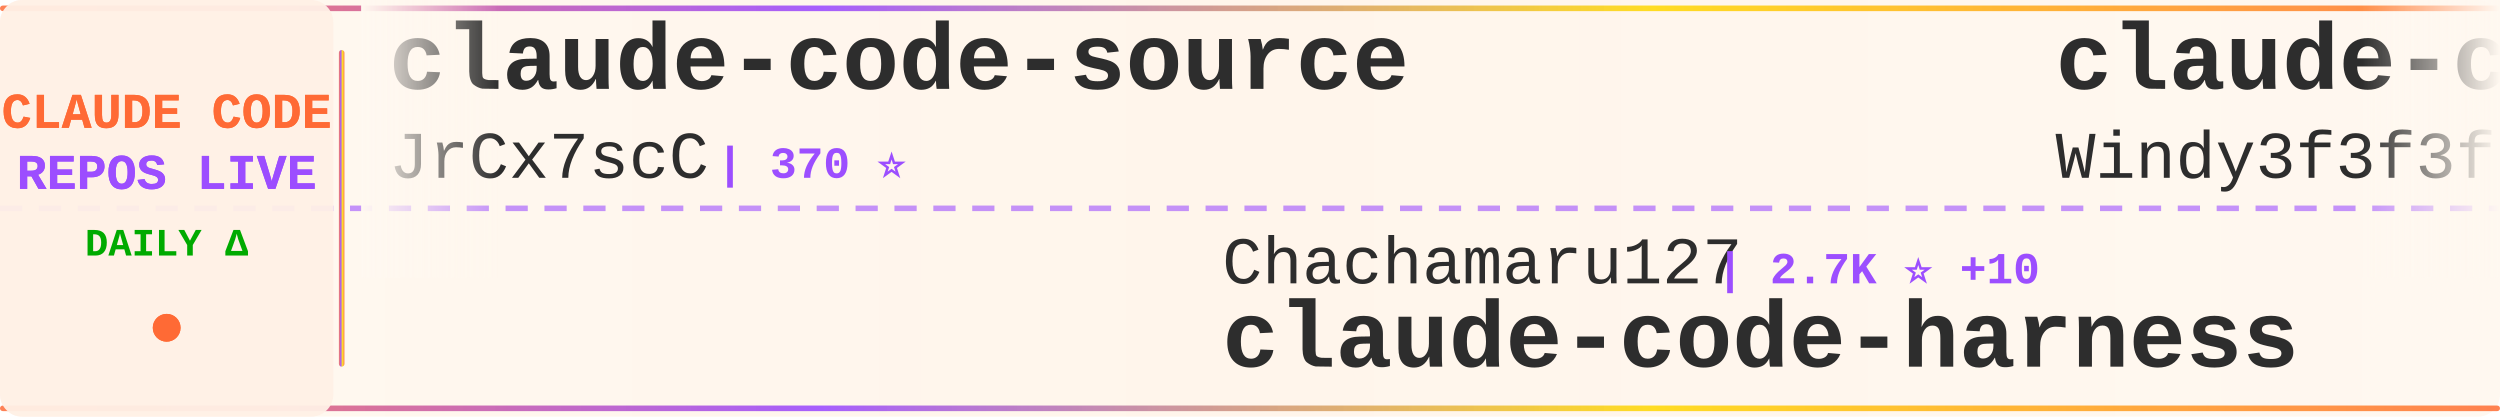
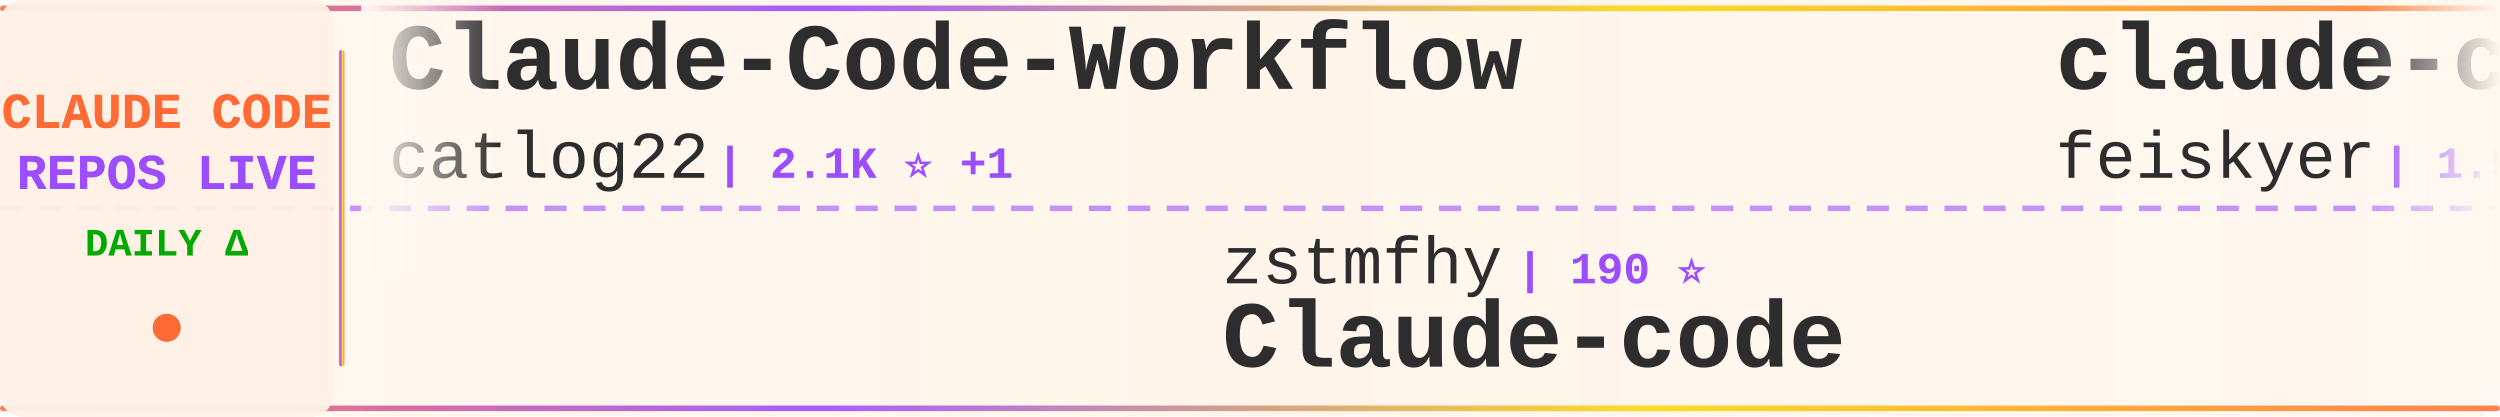
<svg xmlns="http://www.w3.org/2000/svg" width="900" height="150">
  <defs>
    <linearGradient id="tickerBg" x1="0%" y1="0%" x2="100%" y2="0%">
      <stop offset="0%" style="stop-color:#fff8f0;stop-opacity:0.98" />
      <stop offset="50%" style="stop-color:#fff5eb;stop-opacity:1" />
      <stop offset="100%" style="stop-color:#fff8f0;stop-opacity:0.98" />
    </linearGradient>
    <linearGradient id="borderGrad" x1="0%" y1="0%" x2="100%" y2="0%">
      <stop offset="0%" style="stop-color:#FF6B35;stop-opacity:0.85">
        <animate attributeName="stop-opacity" values="0.85;1;0.85" dur="2s" repeatCount="indefinite" />
      </stop>
      <stop offset="33%" style="stop-color:#9C4EFF;stop-opacity:0.9">
        <animate attributeName="stop-opacity" values="0.9;1;0.9" dur="2.2s" repeatCount="indefinite" />
      </stop>
      <stop offset="66%" style="stop-color:#FFD700;stop-opacity:0.85">
        <animate attributeName="stop-opacity" values="0.85;1;0.85" dur="1.8s" repeatCount="indefinite" />
      </stop>
      <stop offset="100%" style="stop-color:#FF6B35;stop-opacity:0.85">
        <animate attributeName="stop-opacity" values="0.85;1;0.85" dur="2s" repeatCount="indefinite" />
      </stop>
    </linearGradient>
    <filter id="textGlow">
      <feGaussianBlur stdDeviation="0.15" result="coloredBlur" />
      <feMerge>
        <feMergeNode in="coloredBlur" />
        <feMergeNode in="SourceGraphic" />
      </feMerge>
    </filter>
    <filter id="metricGlow">
      <feGaussianBlur stdDeviation="0.2" result="coloredBlur" />
      <feMerge>
        <feMergeNode in="coloredBlur" />
        <feMergeNode in="SourceGraphic" />
      </feMerge>
    </filter>
    <linearGradient id="leftFade" x1="0%" y1="0%" x2="100%" y2="0%">
      <stop offset="0%" style="stop-color:#fff8f0;stop-opacity:1" />
      <stop offset="100%" style="stop-color:#fff8f0;stop-opacity:0" />
    </linearGradient>
    <linearGradient id="rightFade" x1="0%" y1="0%" x2="100%" y2="0%">
      <stop offset="0%" style="stop-color:#fff8f0;stop-opacity:0" />
      <stop offset="100%" style="stop-color:#fff8f0;stop-opacity:1" />
    </linearGradient>
  </defs>
  <rect width="900" height="150" fill="url(#tickerBg)" rx="8" />
  <rect x="0" y="2" width="900" height="2" fill="url(#borderGrad)" rx="1" />
  <rect x="0" y="146" width="900" height="2" fill="url(#borderGrad)" rx="1" />
  <line x1="0" y1="75" x2="900" y2="75" stroke="#9C4EFF" stroke-width="2" stroke-dasharray="8 6" opacity="0.6" />
  <rect x="0" y="0" width="120" height="150" fill="#fff0e6" opacity="0.95" rx="8" />
  <text x="60" y="46" font-family="'Courier New', monospace" font-size="18" font-weight="bold" fill="#FF6B35" text-anchor="middle" filter="url(#textGlow)">
    CLAUDE CODE
  </text>
  <text x="60" y="68" font-family="'Courier New', monospace" font-size="18" font-weight="bold" fill="#9C4EFF" text-anchor="middle" filter="url(#textGlow)">
    REPOS LIVE
  </text>
  <text x="60" y="92" font-family="'Courier New', monospace" font-size="14" font-weight="bold" fill="#00aa00" text-anchor="middle">
    DAILY Δ
  </text>
  <circle cx="60" cy="118" r="5" fill="#FF6B35" filter="url(#metricGlow)">
    <animate attributeName="r" values="4;6;4" dur="1.5s" repeatCount="indefinite" />
    <animate attributeName="opacity" values="0.6;1;0.6" dur="1.5s" repeatCount="indefinite" />
  </circle>
  <rect x="122" y="18" width="2" height="114" fill="url(#borderGrad)" rx="1" />
  <clipPath id="tickerClip">
    <rect x="130" y="0" width="770" height="150" />
  </clipPath>
  <g clip-path="url(#tickerClip)">
    <g id="tickerItems">
      <animateTransform attributeName="transform" attributeType="XML" type="translate" from="0 0" to="-3000 0" dur="54s" repeatCount="indefinite" />
      <g transform="translate(0, 0)">
-         <text x="140" y="32" font-family="'Courier New', monospace" font-size="34" font-weight="bold" fill="#2d2d2d">claude-code-source</text>
-         <text x="140" y="64" font-family="'Courier New', monospace" font-size="24" font-weight="normal" fill="#2d2d2d" opacity="1.0">JrCx7scC</text>
-         <text x="258" y="64" font-family="'Courier New', monospace" font-size="16" font-weight="bold" fill="#9C4EFF"> | 370 ⭐</text>
+         <text x="140" y="32" font-family="'Courier New', monospace" font-size="34" font-weight="bold" fill="#2d2d2d">Claude-Code-Workflow</text>
+         <text x="140" y="64" font-family="'Courier New', monospace" font-size="24" font-weight="normal" fill="#2d2d2d" opacity="1.0">catlog22</text>
+         <text x="258" y="64" font-family="'Courier New', monospace" font-size="16" font-weight="bold" fill="#9C4EFF"> | 2.1K ⭐ +1</text>
      </g>
      <g transform="translate(300, 0)">
-         <text x="140" y="102" font-family="'Courier New', monospace" font-size="24" font-weight="normal" fill="#2d2d2d" opacity="1.0">Chachamaru127</text>
-         <text x="318" y="102" font-family="'Courier New', monospace" font-size="16" font-weight="bold" fill="#9C4EFF"> | 2.7K ⭐ +10</text>
-         <text x="140" y="132" font-family="'Courier New', monospace" font-size="34" font-weight="bold" fill="#2d2d2d">claude-code-harness</text>
+         <text x="140" y="102" font-family="'Courier New', monospace" font-size="24" font-weight="normal" fill="#2d2d2d" opacity="1.0">zstmfhy</text>
+         <text x="246" y="102" font-family="'Courier New', monospace" font-size="16" font-weight="bold" fill="#9C4EFF"> | 190 ⭐</text>
+         <text x="140" y="132" font-family="'Courier New', monospace" font-size="34" font-weight="bold" fill="#2d2d2d">Claude-code</text>
      </g>
      <g transform="translate(600, 0)">
-         <text x="140" y="32" font-family="'Courier New', monospace" font-size="34" font-weight="bold" fill="#2d2d2d">claude-code-from-scratch</text>
-         <text x="140" y="64" font-family="'Courier New', monospace" font-size="24" font-weight="normal" fill="#2d2d2d" opacity="1.0">Windy3f3f3f3f</text>
-         <text x="318" y="64" font-family="'Courier New', monospace" font-size="16" font-weight="bold" fill="#9C4EFF"> | 1.4K ⭐ +5</text>
+         <text x="140" y="32" font-family="'Courier New', monospace" font-size="34" font-weight="bold" fill="#2d2d2d">claude-code-settings</text>
+         <text x="140" y="64" font-family="'Courier New', monospace" font-size="24" font-weight="normal" fill="#2d2d2d" opacity="1.0">feiskyer</text>
+         <text x="258" y="64" font-family="'Courier New', monospace" font-size="16" font-weight="bold" fill="#9C4EFF"> | 1.5K ⭐ +1</text>
      </g>
      <g transform="translate(900, 0)">
+         <text x="140" y="102" font-family="'Courier New', monospace" font-size="24" font-weight="normal" fill="#2d2d2d" opacity="1.0">shareAI-lab</text>
+         <text x="294" y="102" font-family="'Courier New', monospace" font-size="16" font-weight="bold" fill="#9C4EFF"> | 66.0K ⭐ +229</text>
+         <text x="140" y="132" font-family="'Courier New', monospace" font-size="34" font-weight="bold" fill="#2d2d2d">learn-claude-code</text>
+       </g>
+       <g transform="translate(1200, 0)">
+         <text x="140" y="32" font-family="'Courier New', monospace" font-size="34" font-weight="bold" fill="#2d2d2d">my-claude-code-setup</text>
+         <text x="140" y="64" font-family="'Courier New', monospace" font-size="24" font-weight="normal" fill="#2d2d2d" opacity="1.0">centminmod</text>
+         <text x="282" y="64" font-family="'Courier New', monospace" font-size="16" font-weight="bold" fill="#9C4EFF"> | 2.4K ⭐ +4</text>
+       </g>
+       <g transform="translate(1500, 0)">
+         <text x="140" y="102" font-family="'Courier New', monospace" font-size="24" font-weight="normal" fill="#2d2d2d" opacity="1.0">repowise-dev</text>
+         <text x="306" y="102" font-family="'Courier New', monospace" font-size="16" font-weight="bold" fill="#9C4EFF"> | 1.1K ⭐ +1</text>
+         <text x="140" y="132" font-family="'Courier New', monospace" font-size="34" font-weight="bold" fill="#2d2d2d">claude-code-prompts</text>
+       </g>
+       <g transform="translate(1800, 0)">
+         <text x="140" y="32" font-family="'Courier New', monospace" font-size="34" font-weight="bold" fill="#2d2d2d">skills</text>
+         <text x="140" y="64" font-family="'Courier New', monospace" font-size="24" font-weight="normal" fill="#2d2d2d" opacity="1.0">anthropics</text>
+         <text x="282" y="64" font-family="'Courier New', monospace" font-size="16" font-weight="bold" fill="#9C4EFF"> | 149.3K ⭐ +504</text>
+       </g>
+       <g transform="translate(2100, 0)">
+         <text x="140" y="102" font-family="'Courier New', monospace" font-size="24" font-weight="normal" fill="#2d2d2d" opacity="1.0">ChrisWiles</text>
+         <text x="282" y="102" font-family="'Courier New', monospace" font-size="16" font-weight="bold" fill="#9C4EFF"> | 5.9K ⭐ +4</text>
+         <text x="140" y="132" font-family="'Courier New', monospace" font-size="34" font-weight="bold" fill="#2d2d2d">claude-code-showcase</text>
+       </g>
+       <g transform="translate(2400, 0)">
+         <text x="140" y="32" font-family="'Courier New', monospace" font-size="34" font-weight="bold" fill="#2d2d2d">claude-code-security-rev...</text>
+         <text x="140" y="64" font-family="'Courier New', monospace" font-size="24" font-weight="normal" fill="#2d2d2d" opacity="1.0">anthropics</text>
+         <text x="282" y="64" font-family="'Courier New', monospace" font-size="16" font-weight="bold" fill="#9C4EFF"> | 5.2K ⭐ +27</text>
+       </g>
+       <g transform="translate(2700, 0)">
        <text x="140" y="102" font-family="'Courier New', monospace" font-size="24" font-weight="normal" fill="#2d2d2d" opacity="1.0">oboard</text>
        <text x="234" y="102" font-family="'Courier New', monospace" font-size="16" font-weight="bold" fill="#9C4EFF"> | 3.2K ⭐ +3</text>
        <text x="140" y="132" font-family="'Courier New', monospace" font-size="34" font-weight="bold" fill="#2d2d2d">claude-code-rev</text>
      </g>
-       <g transform="translate(1200, 0)">
-         <text x="140" y="32" font-family="'Courier New', monospace" font-size="34" font-weight="bold" fill="#2d2d2d">claude-code-spec-workflo...</text>
-         <text x="140" y="64" font-family="'Courier New', monospace" font-size="24" font-weight="normal" fill="#2d2d2d" opacity="1.0">Pimzino</text>
-         <text x="246" y="64" font-family="'Courier New', monospace" font-size="16" font-weight="bold" fill="#9C4EFF"> | 3.8K ⭐ +1</text>
-       </g>
-       <g transform="translate(1500, 0)">
-         <text x="140" y="102" font-family="'Courier New', monospace" font-size="24" font-weight="normal" fill="#2d2d2d" opacity="1.0">anthropics</text>
-         <text x="282" y="102" font-family="'Courier New', monospace" font-size="16" font-weight="bold" fill="#9C4EFF"> | 7.9K ⭐ +18</text>
-         <text x="140" y="132" font-family="'Courier New', monospace" font-size="34" font-weight="bold" fill="#2d2d2d">claude-code-action</text>
-       </g>
-       <g transform="translate(1800, 0)">
-         <text x="140" y="32" font-family="'Courier New', monospace" font-size="34" font-weight="bold" fill="#2d2d2d">claude-code-tips</text>
-         <text x="140" y="64" font-family="'Courier New', monospace" font-size="24" font-weight="normal" fill="#2d2d2d" opacity="1.0">ykdojo</text>
-         <text x="234" y="64" font-family="'Courier New', monospace" font-size="16" font-weight="bold" fill="#9C4EFF"> | 8.7K ⭐ +20</text>
-       </g>
-       <g transform="translate(2100, 0)">
-         <text x="140" y="102" font-family="'Courier New', monospace" font-size="24" font-weight="normal" fill="#2d2d2d" opacity="1.0">https-deeplearning-ai</text>
-         <text x="414" y="102" font-family="'Courier New', monospace" font-size="16" font-weight="bold" fill="#9C4EFF"> | 525 ⭐ +1</text>
-         <text x="140" y="132" font-family="'Courier New', monospace" font-size="34" font-weight="bold" fill="#2d2d2d">sc-claude-code-files</text>
-       </g>
-       <g transform="translate(2400, 0)">
-         <text x="140" y="32" font-family="'Courier New', monospace" font-size="34" font-weight="bold" fill="#2d2d2d">claude-code-sourcemap</text>
-         <text x="140" y="64" font-family="'Courier New', monospace" font-size="24" font-weight="normal" fill="#2d2d2d" opacity="1.0">ChinaSiro</text>
-         <text x="270" y="64" font-family="'Courier New', monospace" font-size="16" font-weight="bold" fill="#9C4EFF"> | 9.4K ⭐ +8</text>
-       </g>
-       <g transform="translate(2700, 0)">
-         <text x="140" y="102" font-family="'Courier New', monospace" font-size="24" font-weight="normal" fill="#2d2d2d" opacity="1.0">ChrisWiles</text>
-         <text x="282" y="102" font-family="'Courier New', monospace" font-size="16" font-weight="bold" fill="#9C4EFF"> | 5.9K ⭐ +4</text>
-         <text x="140" y="132" font-family="'Courier New', monospace" font-size="34" font-weight="bold" fill="#2d2d2d">claude-code-showcase</text>
-       </g>
      <g transform="translate(3000, 0)">
-         <text x="140" y="32" font-family="'Courier New', monospace" font-size="34" font-weight="bold" fill="#2d2d2d">claude-code-source</text>
-         <text x="140" y="64" font-family="'Courier New', monospace" font-size="24" font-weight="normal" fill="#2d2d2d" opacity="1.0">JrCx7scC</text>
-         <text x="258" y="64" font-family="'Courier New', monospace" font-size="16" font-weight="bold" fill="#9C4EFF"> | 370 ⭐</text>
+         <text x="140" y="32" font-family="'Courier New', monospace" font-size="34" font-weight="bold" fill="#2d2d2d">Claude-Code-Workflow</text>
+         <text x="140" y="64" font-family="'Courier New', monospace" font-size="24" font-weight="normal" fill="#2d2d2d" opacity="1.0">catlog22</text>
+         <text x="258" y="64" font-family="'Courier New', monospace" font-size="16" font-weight="bold" fill="#9C4EFF"> | 2.1K ⭐ +1</text>
      </g>
      <g transform="translate(3300, 0)">
-         <text x="140" y="102" font-family="'Courier New', monospace" font-size="24" font-weight="normal" fill="#2d2d2d" opacity="1.0">Chachamaru127</text>
-         <text x="318" y="102" font-family="'Courier New', monospace" font-size="16" font-weight="bold" fill="#9C4EFF"> | 2.7K ⭐ +10</text>
-         <text x="140" y="132" font-family="'Courier New', monospace" font-size="34" font-weight="bold" fill="#2d2d2d">claude-code-harness</text>
+         <text x="140" y="102" font-family="'Courier New', monospace" font-size="24" font-weight="normal" fill="#2d2d2d" opacity="1.0">zstmfhy</text>
+         <text x="246" y="102" font-family="'Courier New', monospace" font-size="16" font-weight="bold" fill="#9C4EFF"> | 190 ⭐</text>
+         <text x="140" y="132" font-family="'Courier New', monospace" font-size="34" font-weight="bold" fill="#2d2d2d">Claude-code</text>
      </g>
      <g transform="translate(3600, 0)">
-         <text x="140" y="32" font-family="'Courier New', monospace" font-size="34" font-weight="bold" fill="#2d2d2d">claude-code-from-scratch</text>
-         <text x="140" y="64" font-family="'Courier New', monospace" font-size="24" font-weight="normal" fill="#2d2d2d" opacity="1.0">Windy3f3f3f3f</text>
-         <text x="318" y="64" font-family="'Courier New', monospace" font-size="16" font-weight="bold" fill="#9C4EFF"> | 1.4K ⭐ +5</text>
+         <text x="140" y="32" font-family="'Courier New', monospace" font-size="34" font-weight="bold" fill="#2d2d2d">claude-code-settings</text>
+         <text x="140" y="64" font-family="'Courier New', monospace" font-size="24" font-weight="normal" fill="#2d2d2d" opacity="1.0">feiskyer</text>
+         <text x="258" y="64" font-family="'Courier New', monospace" font-size="16" font-weight="bold" fill="#9C4EFF"> | 1.5K ⭐ +1</text>
      </g>
      <g transform="translate(3900, 0)">
-         <text x="140" y="102" font-family="'Courier New', monospace" font-size="24" font-weight="normal" fill="#2d2d2d" opacity="1.0">oboard</text>
-         <text x="234" y="102" font-family="'Courier New', monospace" font-size="16" font-weight="bold" fill="#9C4EFF"> | 3.2K ⭐ +3</text>
-         <text x="140" y="132" font-family="'Courier New', monospace" font-size="34" font-weight="bold" fill="#2d2d2d">claude-code-rev</text>
+         <text x="140" y="102" font-family="'Courier New', monospace" font-size="24" font-weight="normal" fill="#2d2d2d" opacity="1.0">shareAI-lab</text>
+         <text x="294" y="102" font-family="'Courier New', monospace" font-size="16" font-weight="bold" fill="#9C4EFF"> | 66.0K ⭐ +229</text>
+         <text x="140" y="132" font-family="'Courier New', monospace" font-size="34" font-weight="bold" fill="#2d2d2d">learn-claude-code</text>
      </g>
    </g>
  </g>
  <rect x="130" y="0" width="50" height="100" fill="url(#leftFade)" />
  <rect x="850" y="0" width="50" height="100" fill="url(#rightFade)" />
</svg>
